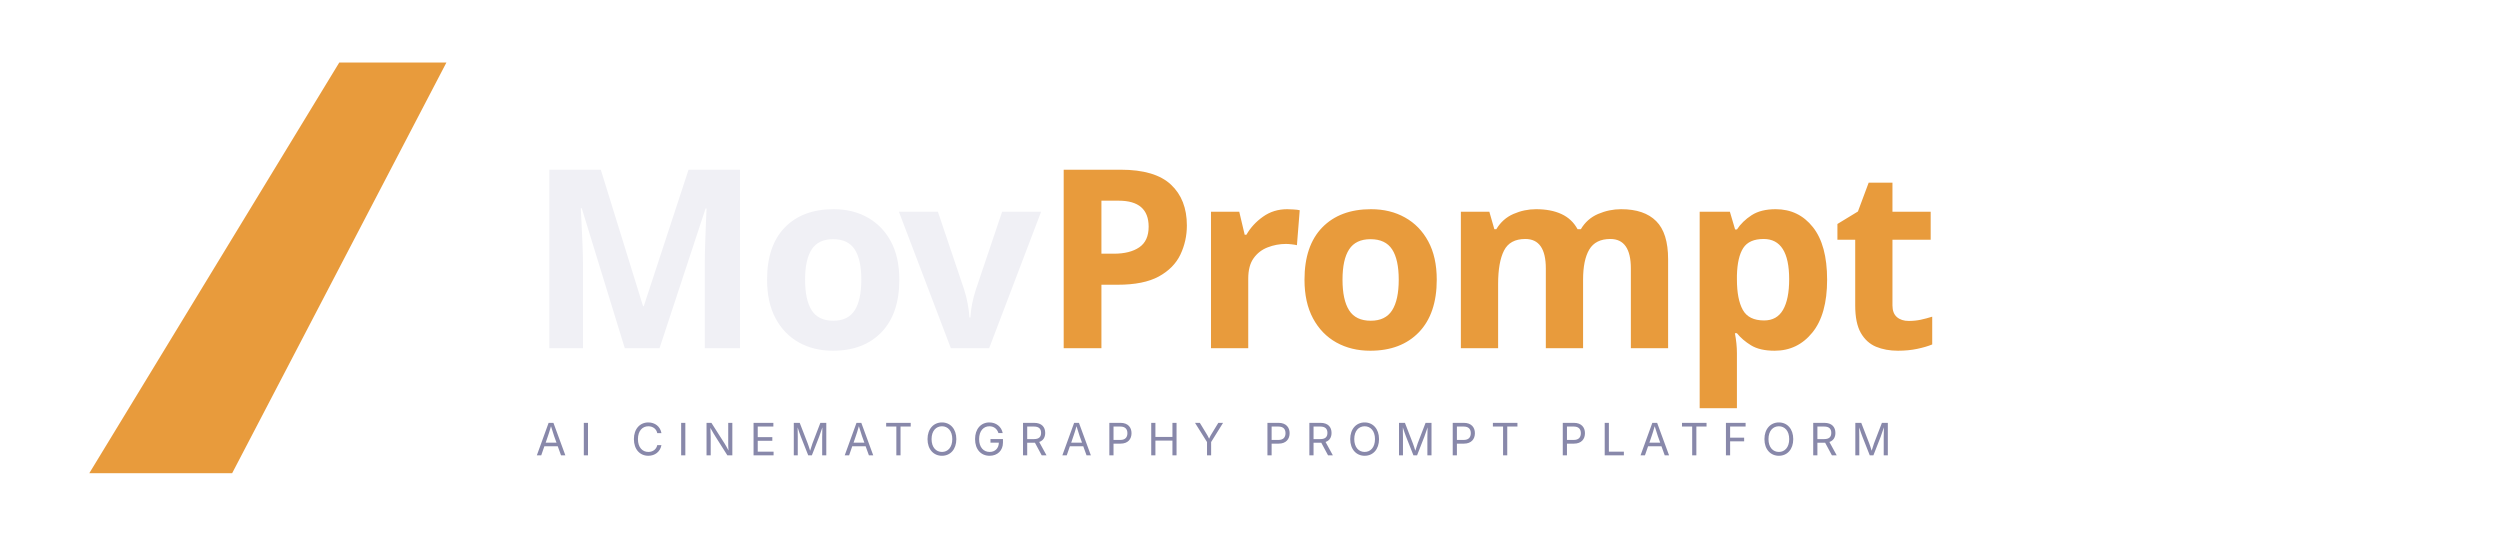
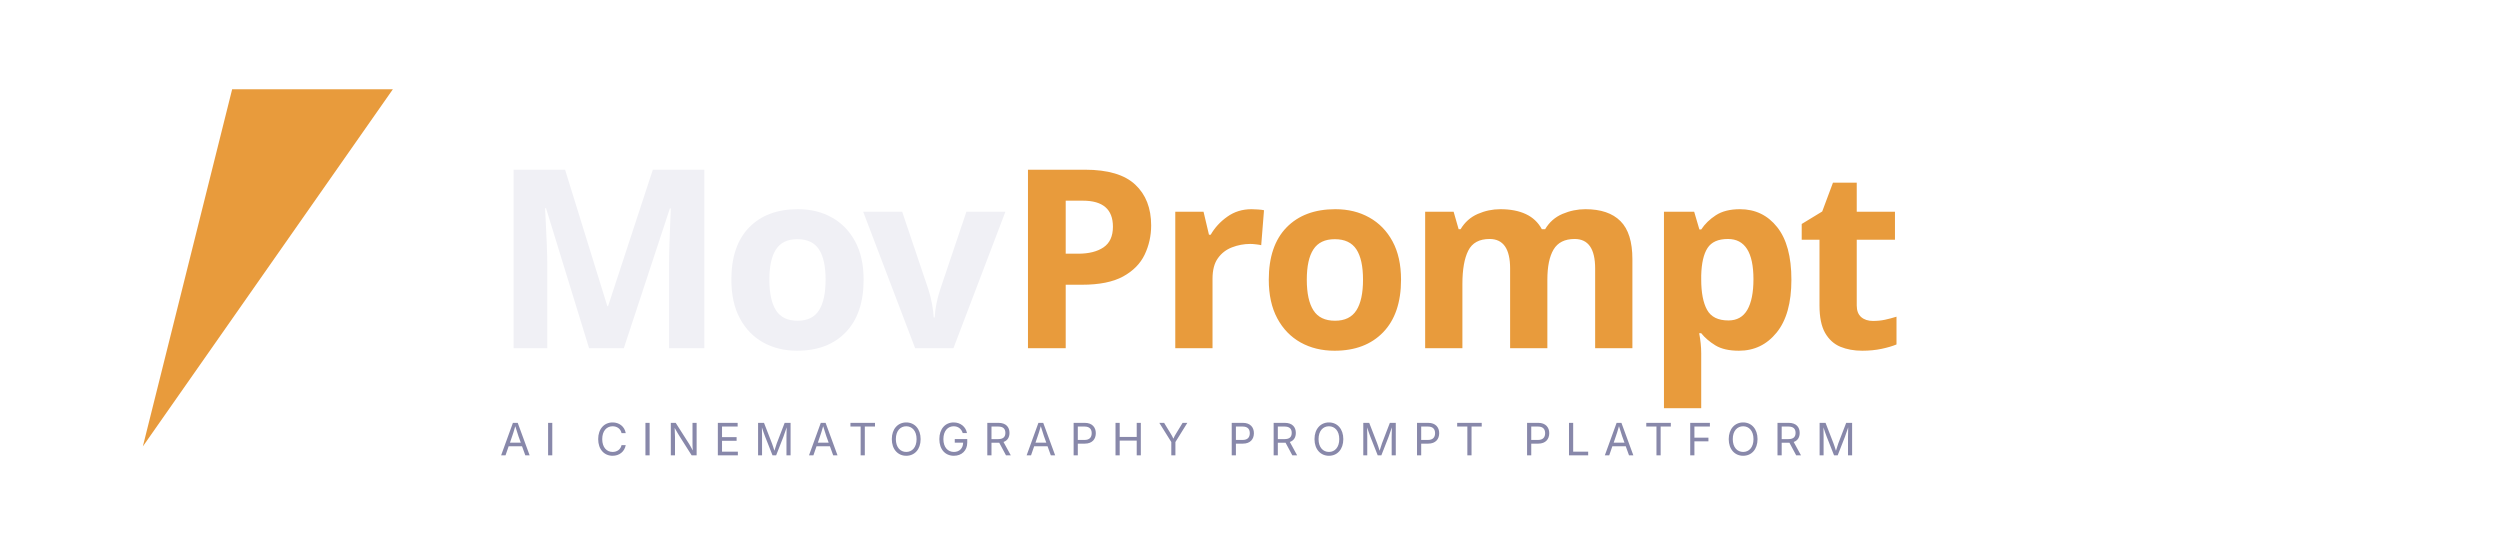
<svg xmlns="http://www.w3.org/2000/svg" viewBox="0 0 560 120" fill="none">
-   <path d="M76 14 L100 14 L52 106 L20 106 Z" fill="#E89B3C" />
-   <text x="118" y="78" font-family="'Space Grotesk','Trebuchet MS',sans-serif" font-weight="700" font-size="56" letter-spacing="-1.5" fill="#F0F0F5">Mov<tspan fill="#E89B3C">Prompt</tspan>
+   <path d="M52 20 L88 20 L32 100 Z" fill="#E89B3C" />
+   <text x="110" y="78" font-family="'Space Grotesk','Trebuchet MS',sans-serif" font-weight="700" font-size="56" letter-spacing="-1.5" fill="#F0F0F5">Mov<tspan fill="#E89B3C">Prompt</tspan>
  </text>
-   <text x="120" y="102" font-family="'Inter','Calibri',sans-serif" font-size="10" letter-spacing="3" fill="#8888AA">AI CINEMATOGRAPHY PROMPT PLATFORM</text>
+   <text x="112" y="102" font-family="'Inter','Calibri',sans-serif" font-size="10" letter-spacing="3" fill="#8888AA">AI CINEMATOGRAPHY PROMPT PLATFORM</text>
</svg>
